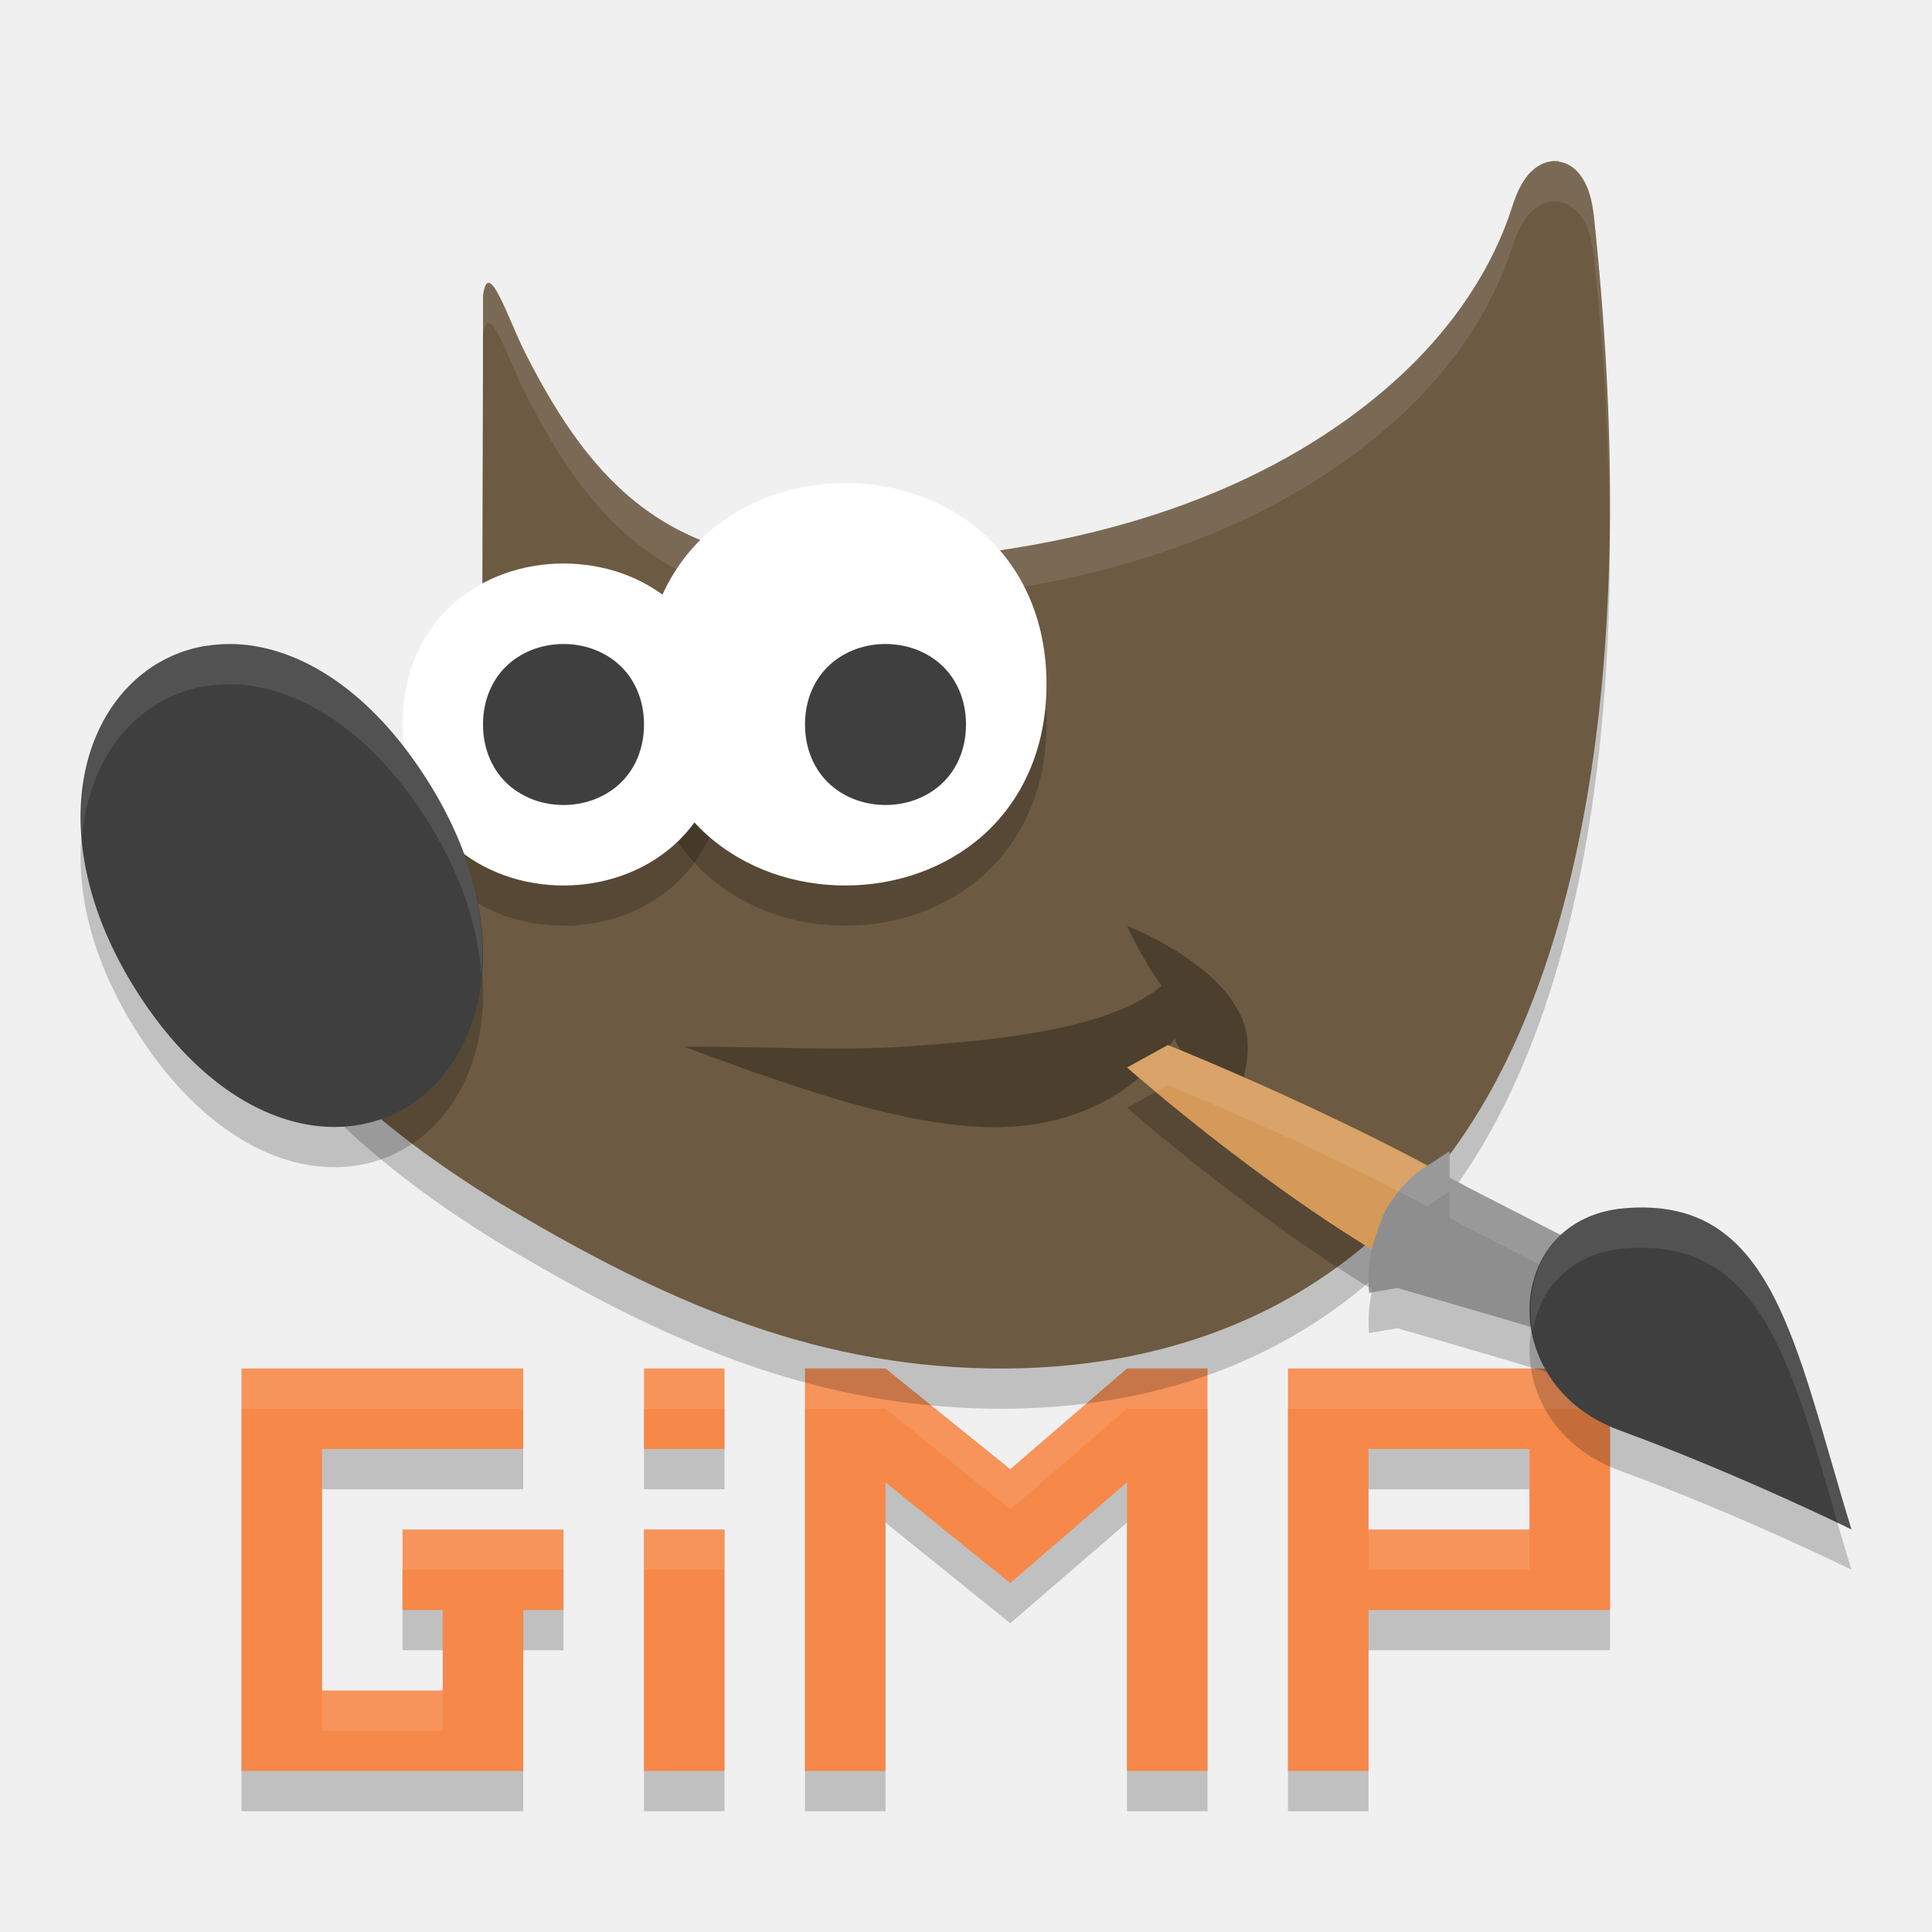
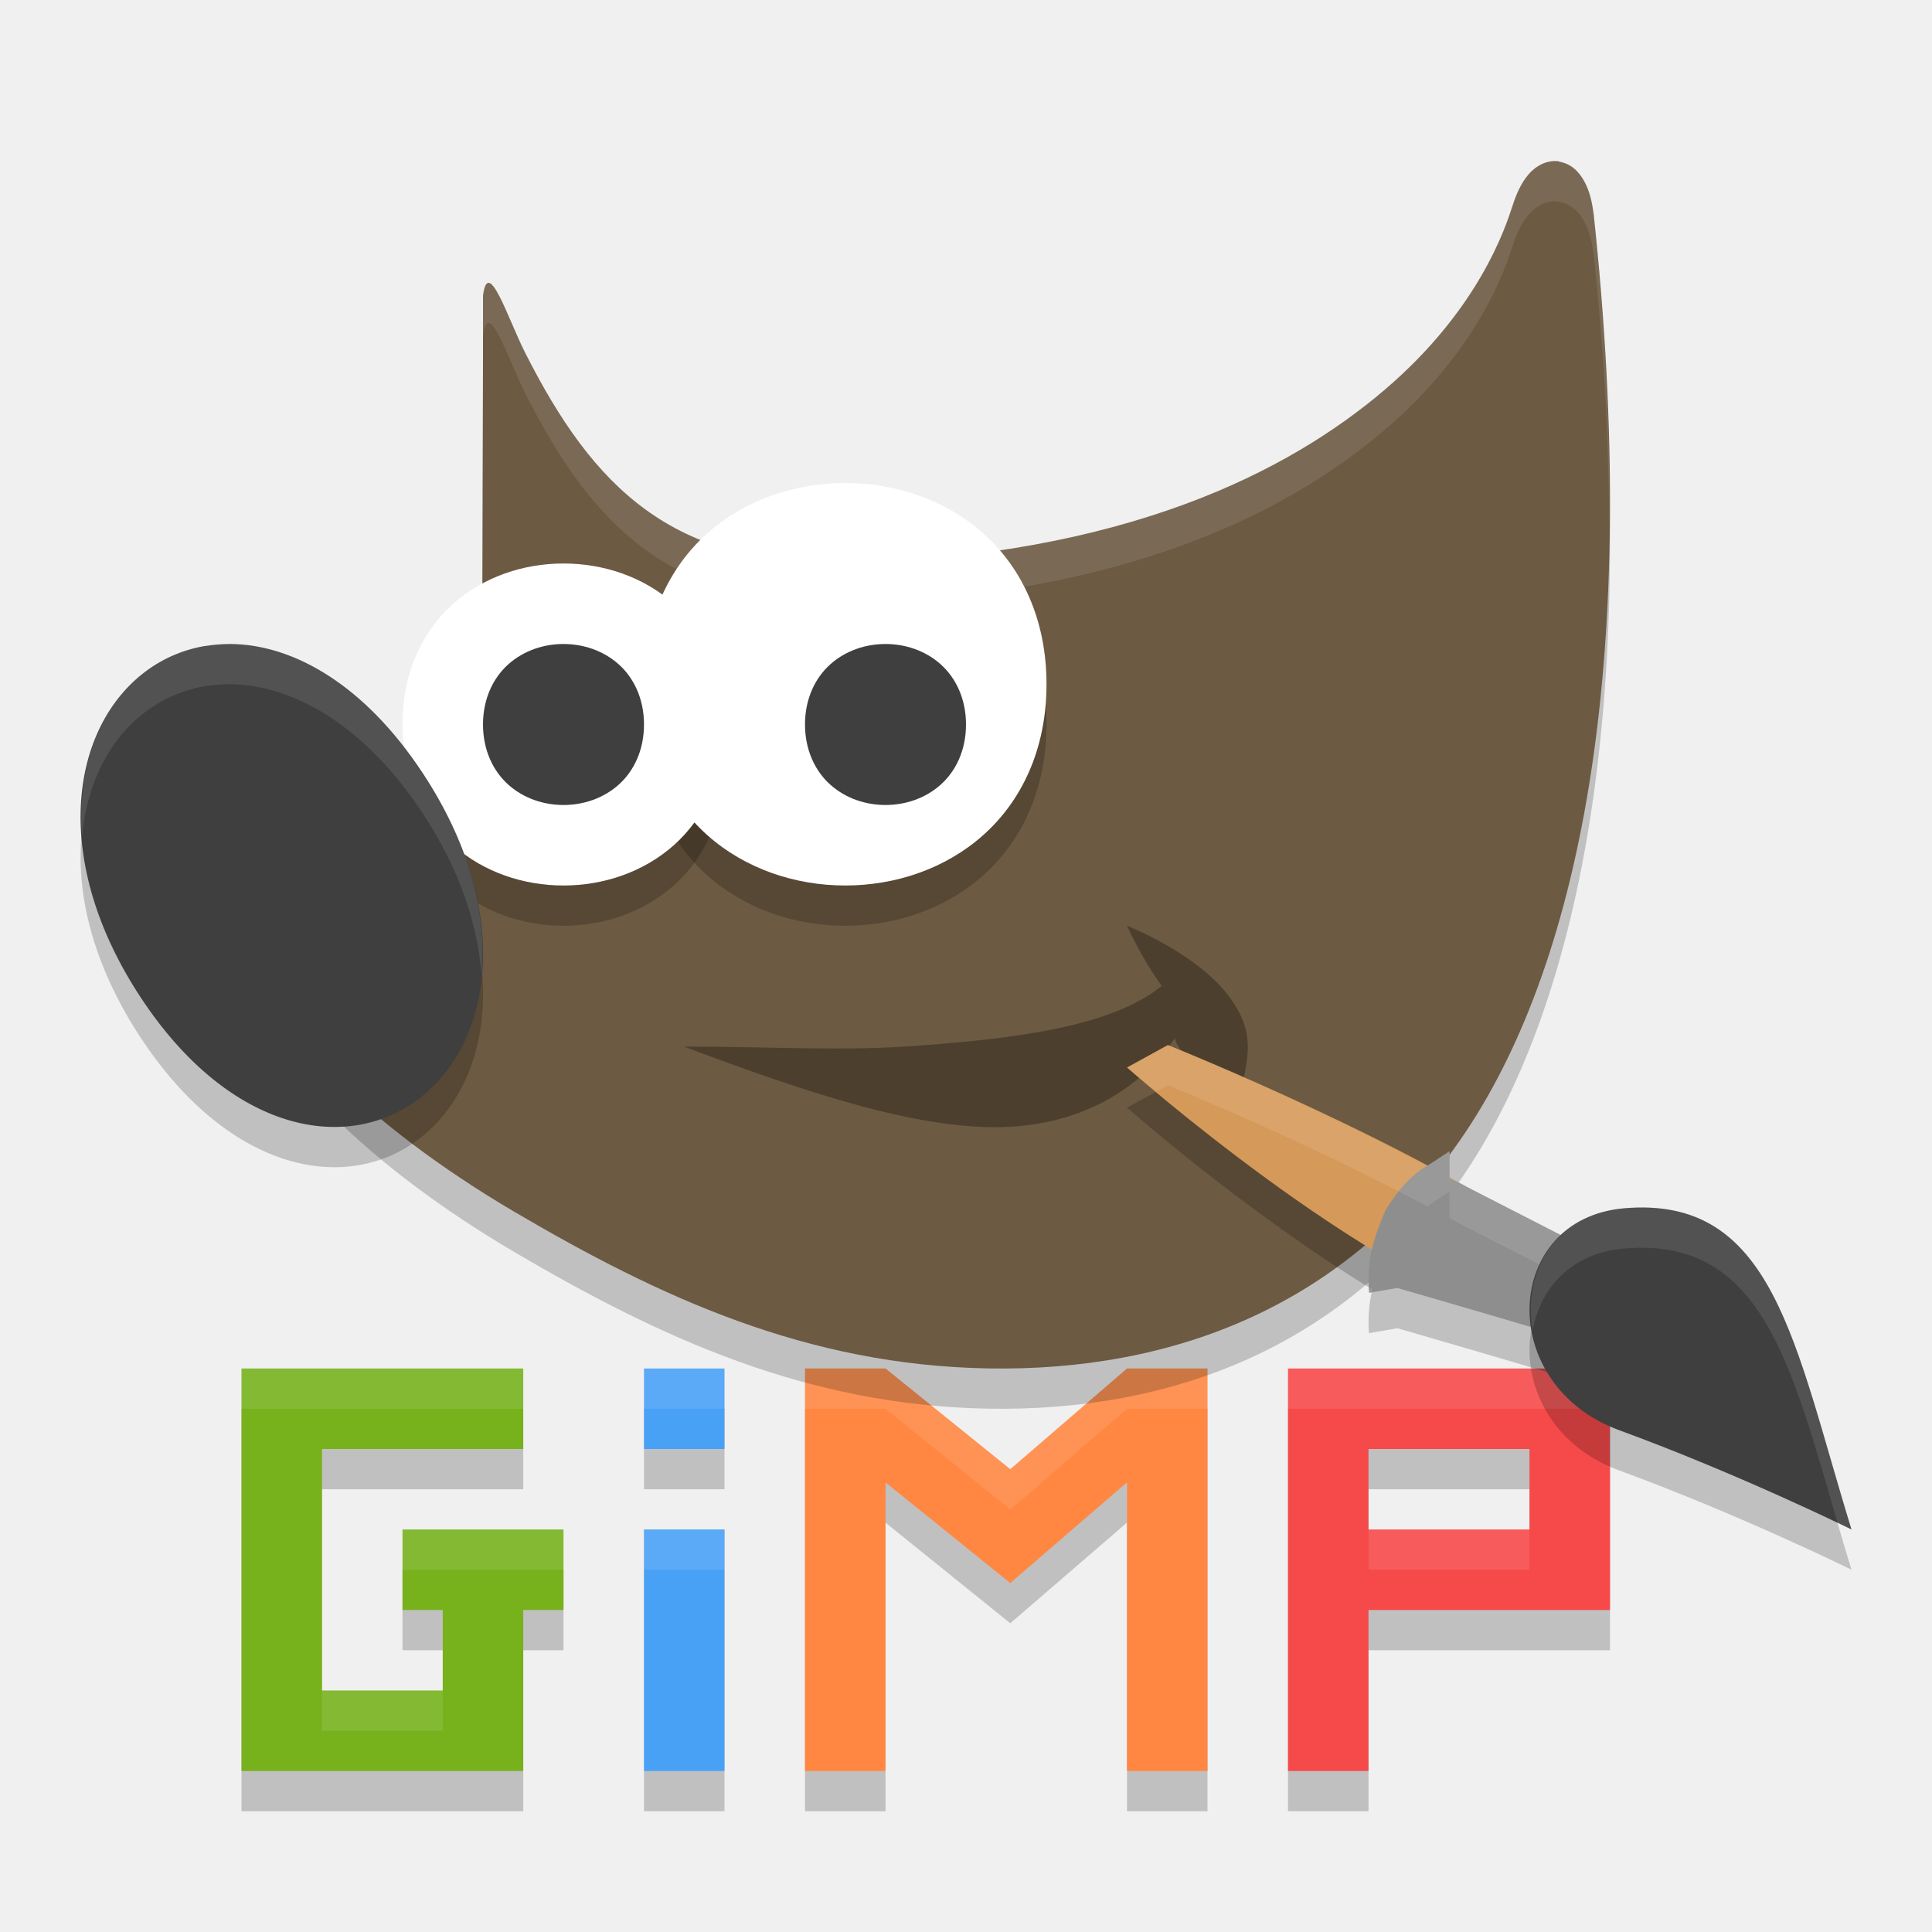
<svg xmlns="http://www.w3.org/2000/svg" height="24" width="24" version="1.1" viewBox="0 0 24 24">
-   <path style="opacity:.2" d="m3 17.5v1 3 1h1 2.5v-1-1h0.5v-1h-2v1h0.5v1h-1.5v-3h2.5v-1h-2.5zm5 0v1h1v-1zm2 0v5h1v-3.585l1.55 1.25 1.45-1.251v3.586h1v-5h-1l-1.45 1.251-1.55-1.251zm6 0v1 1 1 2h1v-2h3v-1-1.5-0.5h-3zm1 1h2v1h-2zm-9 0.5v3.5h1v-3.5z" />
-   <path style="fill:#f68849" d="m3 17v1 3 1h1 2.5v-1-1h0.5v-1h-2v1h0.5v1h-1.5v-3h2.5v-1h-2.5zm5 0v1h1v-1zm2 0v5h1v-3.585l1.55 1.25 1.45-1.251v3.586h1v-5h-1l-1.45 1.251-1.55-1.251zm6 0v1 1 1 2h1v-2h3v-1-1.5-0.5h-3zm1 1h2v1h-2zm-9 1v3h1v-3z" />
-   <path style="opacity:.1;fill:#ffffff" d="m3 17v0.5h1 2.5v-0.5h-2.5zm5 0v0.5h1v-0.5zm2 0v0.5h1l1.551 1.252 1.449-1.252h1v-0.5h-1l-1.449 1.252-1.551-1.252zm6 0v0.5h1 3v-0.5h-3zm-8 2v0.5h1v-0.5zm-3 0v0.5h2v-0.5zm12 0v0.5h2v-0.5zm-13 2v0.5h1.5v-0.5z" />
+   <path style="opacity:.2" d="m3 17.5v5h3.5v-2h0.5v-1h-2v1h0.5v1h-1.5v-3h2.5v-1h-2.5zm5 0v1h1v-1zm2 0v5h1v-3.585l1.55 1.25 1.45-1.251v3.586h1v-5h-1l-1.45 1.251-1.55-1.251zm6 0v5h1v-2h3v-3h-3zm1 1h2v1h-2zm-9 0.5v3.5h1v-3.5z" />
+   <path style="fill:#77b21d" d="m3 17v1 3 1h1 2.5v-1-1h0.5v-1h-2v1h0.5v1h-1.5v-3h2.5v-1h-2.5z" />
+   <path style="fill:#49a1f6" d="m8 17v1h1v-1h-1zm0 2v3h1v-3h-1z" />
+   <path style="fill:#ff8742" d="m10 17v5h1v-3.585l1.55 1.25 1.45-1.251v3.586h1v-5h-1l-1.45 1.251-1.55-1.251z" />
+   <path style="fill:#f64949" d="m16 17v1 1 1 2h1v-2h3v-1-1.5-0.5h-3-1zm1 1h2v1h-2v-1z" />
+   <path style="opacity:.1;fill:#ffffff" d="m3 17v0.5h3.5v-0.5h-2.5zm5 0v0.5h1v-0.5zm2 0v0.5h1l1.551 1.252 1.449-1.252h1v-0.5h-1l-1.449 1.252-1.551-1.252zm6 0v0.5h4v-0.5h-3zm-8 2v0.5h1v-0.5zm-3 0v0.5h2v-0.5zm12 0v0.5h2v-0.5zm-13 2v0.5h1.5v-0.5z" />
  <g transform="translate(0,-1029.362)">
    <path style="opacity:.2;fill-rule:evenodd" d="m19.369 1031.867c-0.157-0.025-0.299 0.064-0.384 0.165-0.085 0.101-0.144 0.226-0.195 0.384-0.089 0.273-0.415 1.287-1.59 2.289-1.176 1.002-3.203 2.067-6.716 2.158-2.136 0.025-3.11-0.936-3.962-2.622-0.213-0.421-0.458-1.201-0.522-0.706v0.771l-0.011 3.992 0.022 0.053s0.191 0.425-0.011 0.998c-0.202 0.573-1 1.318-2.782 1.853l-0.218 0.064 0.041 0.23c0.099 0.556 0.493 1.125 1.075 1.709 0.582 0.583 1.361 1.173 2.268 1.707 1.814 1.067 3.638 1.91 5.895 1.949 2.257 0.039 4.466-0.75 5.927-2.936 1.461-2.186 2.174-5.98 1.59-11.414h-0.001c-0.019-0.149-0.051-0.277-0.11-0.388-0.059-0.112-0.158-0.227-0.315-0.252z" />
    <path style="opacity:.2" d="m23 1048.862c-0.713-2.315-0.965-4.153-2.827-3.99-1.501 0.132-1.606 2.19-0.055 2.758 1.494 0.547 2.882 1.232 2.882 1.232z" />
-     <path style="fill-rule:evenodd;fill:#6c5a42" d="m19.369 1031.367c-0.157-0.025-0.299 0.064-0.384 0.165-0.085 0.101-0.144 0.226-0.195 0.384-0.089 0.273-0.415 1.287-1.59 2.289-1.176 1.002-3.203 2.067-6.716 2.158-2.136 0.025-3.11-0.936-3.962-2.622-0.213-0.421-0.458-1.201-0.522-0.706v0.771l-0.011 3.992 0.022 0.053s0.191 0.425-0.011 0.998c-0.202 0.573-1 1.318-2.782 1.853l-0.218 0.064 0.041 0.23c0.099 0.556 0.493 1.125 1.075 1.709 0.582 0.583 1.361 1.173 2.268 1.707 1.814 1.067 3.638 1.91 5.895 1.949 2.257 0.039 4.466-0.75 5.927-2.936 1.461-2.186 2.174-5.98 1.59-11.414h-0.001c-0.019-0.149-0.051-0.277-0.11-0.388-0.059-0.112-0.158-0.227-0.315-0.252z" />
-     <path style="opacity:.1;fill-rule:evenodd;fill:#ffffff" d="m19.369 3.004c-0.157-0.025-0.298 0.065-0.383 0.166-0.085 0.101-0.144 0.225-0.195 0.383-0.089 0.273-0.416 1.287-1.592 2.289-1.176 1.002-3.201 2.068-6.715 2.158-2.136 0.025-3.111-0.935-3.963-2.621-0.213-0.421-0.457-1.202-0.521-0.707v0.5c0.064-0.495 0.309 0.286 0.521 0.707 0.852 1.686 1.826 2.646 3.963 2.621 3.513-0.09 5.539-1.156 6.715-2.158 1.176-1.002 1.503-2.016 1.592-2.289 0.051-0.158 0.11-0.282 0.195-0.383 0.085-0.101 0.226-0.191 0.383-0.166v0.004c0.157 0.025 0.257 0.14 0.316 0.252s0.091 0.239 0.109 0.389h0.002c0.134 1.244 0.191 2.39 0.195 3.463 0.017-1.209-0.041-2.524-0.195-3.963h-0.002c-0.019-0.149-0.05-0.277-0.109-0.389-0.059-0.112-0.159-0.227-0.316-0.252v-0.004zm-13.369 2.439-0.012 3.992 0.002 0.004 0.01-3.496v-0.5zm0.062 4.754c-0.014 0.093-0.026 0.185-0.062 0.289-0.202 0.573-1.001 1.319-2.783 1.854l-0.217 0.064 0.041 0.229c0.014 0.079 0.047 0.159 0.072 0.238l0.104-0.031c1.782-0.535 2.581-1.281 2.783-1.854 0.128-0.363 0.102-0.615 0.062-0.789z" transform="translate(0,1028.362)" />
+     <path style="fill:#6c5a42;fill-rule:evenodd" d="m19.369 1031.367c-0.157-0.025-0.299 0.064-0.384 0.165-0.085 0.101-0.144 0.226-0.195 0.384-0.089 0.273-0.415 1.287-1.59 2.289-1.176 1.002-3.203 2.067-6.716 2.158-2.136 0.025-3.11-0.936-3.962-2.622-0.213-0.421-0.458-1.201-0.522-0.706v0.771l-0.011 3.992 0.022 0.053s0.191 0.425-0.011 0.998c-0.202 0.573-1 1.318-2.782 1.853l-0.218 0.064 0.041 0.23c0.099 0.556 0.493 1.125 1.075 1.709 0.582 0.583 1.361 1.173 2.268 1.707 1.814 1.067 3.638 1.91 5.895 1.949 2.257 0.039 4.466-0.75 5.927-2.936 1.461-2.186 2.174-5.98 1.59-11.414h-0.001c-0.019-0.149-0.051-0.277-0.11-0.388-0.059-0.112-0.158-0.227-0.315-0.252z" />
+     <path style="opacity:.1;fill:#ffffff;fill-rule:evenodd" d="m19.369 3.004c-0.157-0.025-0.298 0.065-0.383 0.166-0.085 0.101-0.144 0.225-0.195 0.383-0.089 0.273-0.416 1.287-1.592 2.289-1.176 1.002-3.201 2.068-6.715 2.158-2.136 0.025-3.111-0.935-3.963-2.621-0.213-0.421-0.457-1.202-0.521-0.707v0.5c0.064-0.495 0.309 0.286 0.521 0.707 0.852 1.686 1.826 2.646 3.963 2.621 3.513-0.09 5.539-1.156 6.715-2.158 1.176-1.002 1.503-2.016 1.592-2.289 0.051-0.158 0.11-0.282 0.195-0.383 0.085-0.101 0.226-0.191 0.383-0.166v0.004c0.157 0.025 0.257 0.14 0.316 0.252s0.091 0.239 0.109 0.389h0.002c0.134 1.244 0.191 2.39 0.195 3.463 0.017-1.209-0.041-2.524-0.195-3.963h-0.002c-0.019-0.149-0.05-0.277-0.109-0.389-0.059-0.112-0.159-0.227-0.316-0.252v-0.004zm-13.369 2.439-0.012 3.992 0.002 0.004 0.01-3.496v-0.5zm0.062 4.754c-0.014 0.093-0.026 0.185-0.062 0.289-0.202 0.573-1.001 1.319-2.783 1.854l-0.217 0.064 0.041 0.229c0.014 0.079 0.047 0.159 0.072 0.238l0.104-0.031c1.782-0.535 2.581-1.281 2.783-1.854 0.128-0.363 0.102-0.615 0.062-0.789z" transform="translate(0,1028.362)" />
    <path style="opacity:.3;fill-rule:evenodd" d="m8.5 1042.363c1 0 1.912 0.054 2.739 0 1.374-0.091 2.581-0.251 3.192-0.754-0.258-0.356-0.43-0.746-0.43-0.746s0.877 0.34 1.28 0.895c0.402 0.554 0.149 0.896 0.044 1.605-0.234-0.623-0.672-0.856-0.731-1.104-0.426 0.628-1.16 1.079-2.147 1.104-1.051 0.026-2.388-0.412-3.946-0.999z" />
    <path style="opacity:.2" d="m14.508 1042.845-0.508 0.277s1.462 1.289 3.047 2.258c-0.039 0.17-0.056 0.338-0.041 0.543l0.352-0.061s1.826 0.525 2.691 0.801l0.102-0.195 0.355-0.69-2.387-1.223c-0.039-0.022-0.074-0.045-0.113-0.066v-0.326l-0.24 0.158c-0.012 0.01-0.021 0.02-0.033 0.027-1.571-0.837-3.225-1.504-3.225-1.504z" />
    <path style="fill:#d59959" d="m18.984 1045.806 0.463-0.922c-1.723-1.261-4.94-2.54-4.94-2.54l-0.507 0.279s2.921 2.591 4.984 3.184z" />
    <path style="fill:#8e8e8e" d="m18.007 1043.662-0.242 0.159c-0.224 0.122-0.405 0.331-0.552 0.571-0.168 0.396-0.235 0.643-0.206 1.03l0.35-0.06s1.827 0.524 2.693 0.8l0.101-0.195 0.356-0.69-2.5-1.281z" />
    <path style="opacity:.2;fill-rule:evenodd" d="m7 1036.862c-0.494 0-0.99 0.163-1.37 0.5-0.379 0.337-0.631 0.851-0.63 1.5-0 0.648 0.251 1.163 0.63 1.5 0.379 0.337 0.876 0.5 1.37 0.5 0.494 0 0.991-0.164 1.37-0.5 0.379-0.337 0.63-0.851 0.63-1.5 0-0.648-0.251-1.163-0.63-1.5-0.379-0.337-0.876-0.5-1.37-0.5z" />
    <path style="opacity:.2;fill-rule:evenodd" d="m10.5 1035.862c-0.618 0-1.24 0.204-1.713 0.625-0.473 0.421-0.786 1.062-0.786 1.875 0 0.814 0.313 1.454 0.786 1.875 0.473 0.421 1.095 0.625 1.713 0.625 0.618 0 1.24-0.204 1.713-0.625 0.473-0.421 0.787-1.061 0.787-1.875 0-0.814-0.314-1.455-0.787-1.875-0.473-0.421-1.095-0.625-1.713-0.625z" />
-     <path style="fill-rule:evenodd;fill:#ffffff" d="m7 1036.362c-0.494 0-0.99 0.163-1.37 0.5-0.379 0.337-0.631 0.851-0.63 1.5-0 0.648 0.251 1.163 0.63 1.5 0.379 0.337 0.876 0.5 1.37 0.5 0.494 0 0.991-0.164 1.37-0.5 0.379-0.337 0.63-0.851 0.63-1.5 0-0.648-0.251-1.163-0.63-1.5-0.379-0.337-0.876-0.5-1.37-0.5z" />
+     <path style="fill:#ffffff;fill-rule:evenodd" d="m7 1036.362c-0.494 0-0.99 0.163-1.37 0.5-0.379 0.337-0.631 0.851-0.63 1.5-0 0.648 0.251 1.163 0.63 1.5 0.379 0.337 0.876 0.5 1.37 0.5 0.494 0 0.991-0.164 1.37-0.5 0.379-0.337 0.63-0.851 0.63-1.5 0-0.648-0.251-1.163-0.63-1.5-0.379-0.337-0.876-0.5-1.37-0.5z" />
    <path style="opacity:.2;fill-rule:evenodd" d="m2.864 1037.862c-0.111 0-0.22 0.01-0.325 0.026-0.282 0.049-0.543 0.166-0.768 0.344-0.9 0.713-1.137 2.327-0.025 4.018 1.112 1.691 2.583 1.953 3.484 1.241 0.9-0.712 1.138-2.327 0.026-4.018-0.73-1.11-1.615-1.604-2.391-1.611z" />
-     <path style="fill-rule:evenodd;fill:#3f3f3f" d="m2.864 1037.362c-0.111 0-0.22 0.01-0.325 0.026-0.282 0.049-0.543 0.166-0.768 0.344-0.9 0.713-1.137 2.327-0.025 4.018 1.112 1.691 2.583 1.953 3.484 1.241 0.9-0.712 1.138-2.327 0.026-4.018-0.73-1.11-1.615-1.604-2.391-1.611z" />
-     <path style="fill-rule:evenodd;fill:#ffffff" d="m10.5 1035.362c-0.618 0-1.24 0.204-1.713 0.625-0.473 0.421-0.786 1.062-0.786 1.875 0 0.814 0.313 1.454 0.786 1.875 0.473 0.421 1.095 0.625 1.713 0.625 0.618 0 1.24-0.204 1.713-0.625 0.473-0.421 0.787-1.061 0.787-1.875 0-0.814-0.314-1.455-0.787-1.875-0.473-0.421-1.095-0.625-1.713-0.625z" />
-     <path style="fill-rule:evenodd;fill:#3f3f3f" d="m11 1037.362c-0.245 0-0.493 0.081-0.684 0.251-0.191 0.17-0.316 0.431-0.316 0.749 0 0.318 0.126 0.58 0.316 0.749 0.191 0.17 0.439 0.251 0.684 0.251 0.245 0 0.493-0.081 0.684-0.251 0.191-0.17 0.316-0.431 0.316-0.749 0-0.319-0.126-0.58-0.316-0.749-0.191-0.17-0.439-0.251-0.684-0.251z" />
-     <path style="fill-rule:evenodd;fill:#3f3f3f" d="m7 1037.362c-0.245 0-0.493 0.081-0.684 0.251-0.191 0.17-0.316 0.431-0.316 0.749 0 0.318 0.126 0.58 0.316 0.749 0.191 0.17 0.439 0.251 0.684 0.251s0.493-0.081 0.684-0.251c0.191-0.17 0.316-0.431 0.316-0.749 0-0.319-0.126-0.58-0.316-0.749-0.191-0.17-0.439-0.251-0.684-0.251z" />
-     <path style="opacity:.1;fill-rule:evenodd;fill:#ffffff" d="m2.863 1037.362c-0.111 0-0.218 0.01-0.324 0.025-0.282 0.049-0.542 0.168-0.768 0.346-0.528 0.418-0.819 1.151-0.752 2.023 0.058-0.649 0.328-1.188 0.752-1.523 0.225-0.178 0.486-0.297 0.768-0.346 0.106-0.016 0.213-0.025 0.324-0.025 0.777 0.01 1.663 0.502 2.393 1.611 0.459 0.698 0.677 1.378 0.725 1.992 0.066-0.73-0.136-1.598-0.725-2.492-0.73-1.11-1.616-1.604-2.393-1.611z" />
+     <path style="fill:#3f3f3f;fill-rule:evenodd" d="m2.864 1037.362c-0.111 0-0.22 0.01-0.325 0.026-0.282 0.049-0.543 0.166-0.768 0.344-0.9 0.713-1.137 2.327-0.025 4.018 1.112 1.691 2.583 1.953 3.484 1.241 0.9-0.712 1.138-2.327 0.026-4.018-0.73-1.11-1.615-1.604-2.391-1.611z" />
+     <path style="fill:#ffffff;fill-rule:evenodd" d="m10.5 1035.362c-0.618 0-1.24 0.204-1.713 0.625-0.473 0.421-0.786 1.062-0.786 1.875 0 0.814 0.313 1.454 0.786 1.875 0.473 0.421 1.095 0.625 1.713 0.625 0.618 0 1.24-0.204 1.713-0.625 0.473-0.421 0.787-1.061 0.787-1.875 0-0.814-0.314-1.455-0.787-1.875-0.473-0.421-1.095-0.625-1.713-0.625z" />
+     <path style="fill:#3f3f3f;fill-rule:evenodd" d="m11 1037.362c-0.245 0-0.493 0.081-0.684 0.251-0.191 0.17-0.316 0.431-0.316 0.749 0 0.318 0.126 0.58 0.316 0.749 0.191 0.17 0.439 0.251 0.684 0.251 0.245 0 0.493-0.081 0.684-0.251 0.191-0.17 0.316-0.431 0.316-0.749 0-0.319-0.126-0.58-0.316-0.749-0.191-0.17-0.439-0.251-0.684-0.251z" />
+     <path style="fill:#3f3f3f;fill-rule:evenodd" d="m7 1037.362c-0.245 0-0.493 0.081-0.684 0.251-0.191 0.17-0.316 0.431-0.316 0.749 0 0.318 0.126 0.58 0.316 0.749 0.191 0.17 0.439 0.251 0.684 0.251s0.493-0.081 0.684-0.251c0.191-0.17 0.316-0.431 0.316-0.749 0-0.319-0.126-0.58-0.316-0.749-0.191-0.17-0.439-0.251-0.684-0.251z" />
+     <path style="opacity:.1;fill:#ffffff;fill-rule:evenodd" d="m2.863 1037.362c-0.111 0-0.218 0.01-0.324 0.025-0.282 0.049-0.542 0.168-0.768 0.346-0.528 0.418-0.819 1.151-0.752 2.023 0.058-0.649 0.328-1.188 0.752-1.523 0.225-0.178 0.486-0.297 0.768-0.346 0.106-0.016 0.213-0.025 0.324-0.025 0.777 0.01 1.663 0.502 2.393 1.611 0.459 0.698 0.677 1.378 0.725 1.992 0.066-0.73-0.136-1.598-0.725-2.492-0.73-1.11-1.616-1.604-2.393-1.611z" />
    <path style="opacity:.1;fill:#ffffff" d="m14.508 1042.345-0.508 0.277s0.263 0.213 0.365 0.301l0.143-0.078s1.654 0.667 3.225 1.504c0.012-0.01 0.021-0.017 0.033-0.027l0.24-0.158v0.326c0.039 0.021 0.075 0.044 0.113 0.066l2.184 1.119 0.203-0.397-2.387-1.223c-0.039-0.022-0.074-0.045-0.113-0.066v-0.326l-0.24 0.158c-0.012 0.01-0.021 0.02-0.033 0.027-1.571-0.837-3.225-1.504-3.225-1.504zm2.504 3.012c0.001 0.024-0.008 0.041-0.006 0.066l0.039-0.01c0.003-0.012-0.001-0.025 0.002-0.037-0.012-0.01-0.023-0.016-0.035-0.024z" />
    <path style="fill:#3f3f3f" d="m23 1048.362c-0.713-2.315-0.965-4.153-2.827-3.99-1.501 0.132-1.606 2.19-0.055 2.758 1.494 0.547 2.882 1.232 2.882 1.232z" />
    <path style="opacity:.1;fill:#ffffff" d="m20.172 1044.372c-0.875 0.077-1.258 0.808-1.133 1.518 0.094-0.518 0.468-0.959 1.133-1.018 1.696-0.149 2.067 1.391 2.656 3.41 0.025 0.012 0.172 0.08 0.172 0.08-0.713-2.315-0.966-4.154-2.828-3.99z" />
  </g>
</svg>
